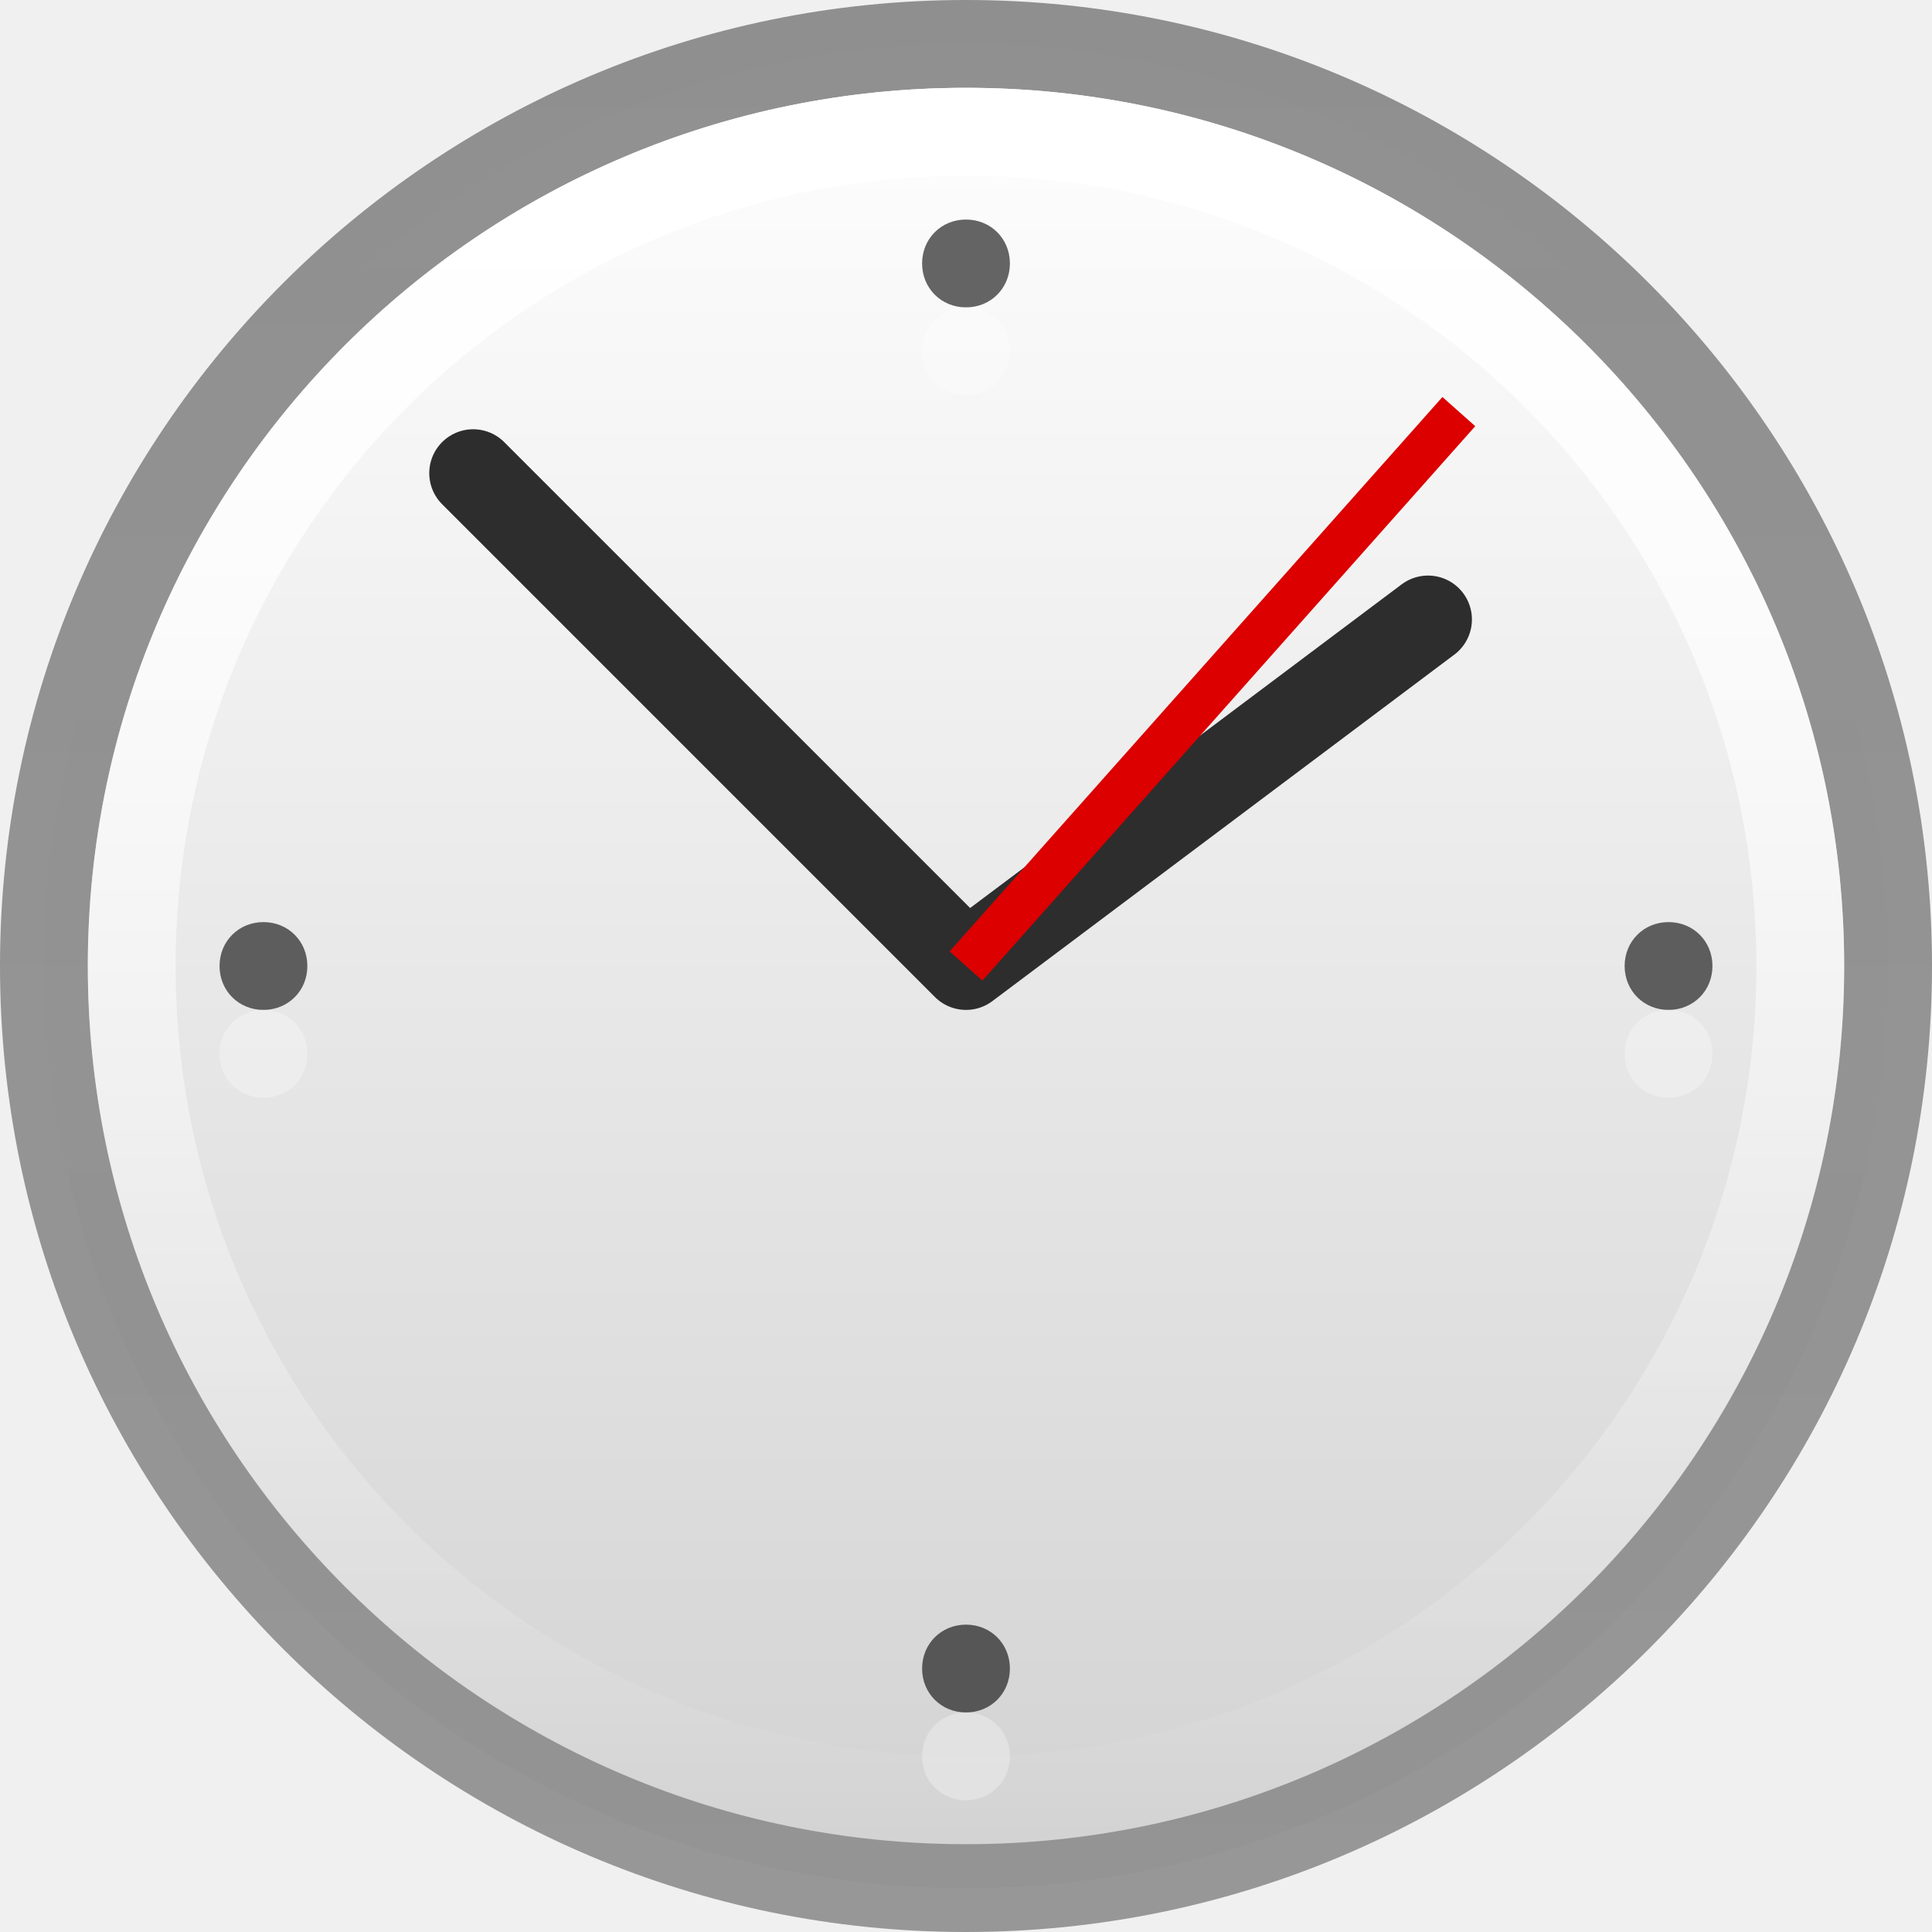
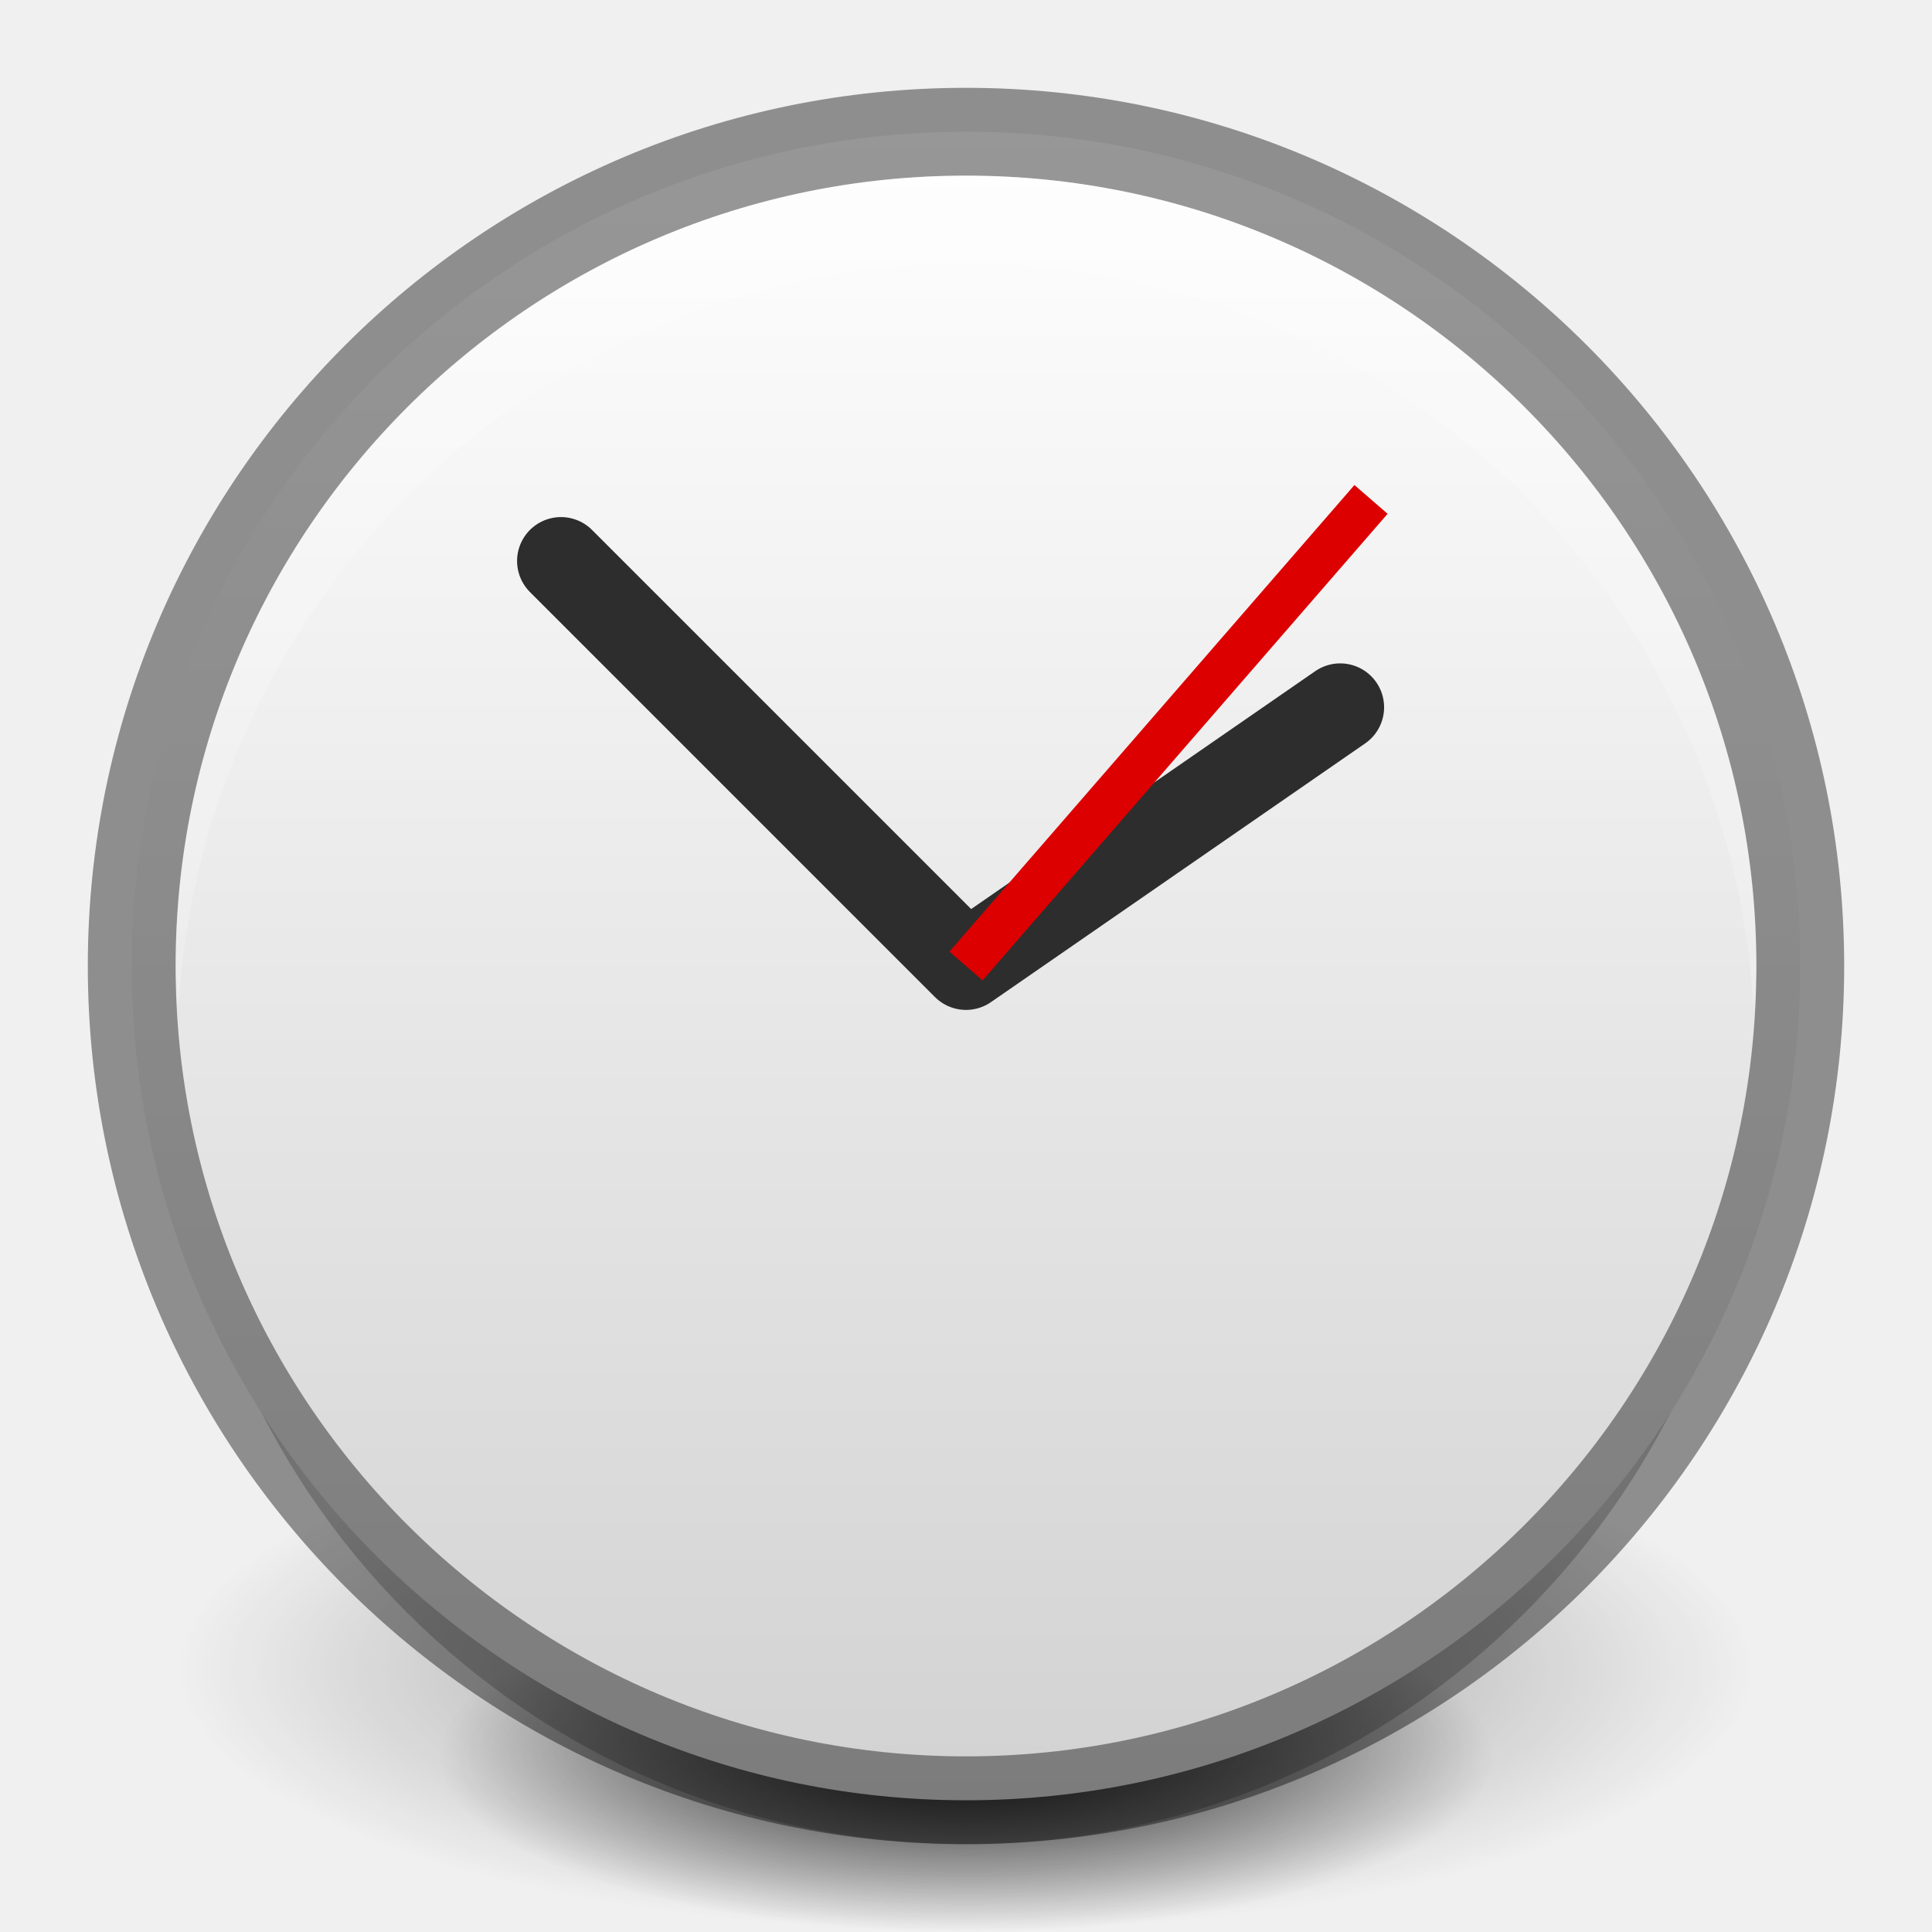
<svg xmlns="http://www.w3.org/2000/svg" xmlns:xlink="http://www.w3.org/1999/xlink" version="1.1" width="22" height="22" id="svg3749">
  <defs id="defs3751">
    <linearGradient id="linearGradient4119">
      <stop id="stop4121" style="stop-color:#ffffff;stop-opacity:1" offset="0" />
      <stop id="stop4148" style="stop-color:#afaba5;stop-opacity:1" offset="0.54" />
      <stop id="stop4146" style="stop-color:#837874;stop-opacity:1" offset="0.62" />
      <stop id="stop4123" style="stop-color:#b4b2aa;stop-opacity:1" offset="1" />
    </linearGradient>
    <linearGradient x1="71.204" y1="15.369" x2="71.204" y2="40.496" id="linearGradient3097" xlink:href="#linearGradient3812" gradientUnits="userSpaceOnUse" gradientTransform="matrix(0.7756246,0,0,0.7756249,-44.98157,-10.61426)" />
    <radialGradient cx="16" cy="15.377" r="0.626" fx="16" fy="15.377" id="radialGradient3110" xlink:href="#linearGradient4119" gradientUnits="userSpaceOnUse" gradientTransform="matrix(0,1.913162,-1.913165,0,45.41917,-15.23337)" />
    <linearGradient id="linearGradient26121-3-8-2">
      <stop style="stop-color: rgb(0, 0, 0); stop-opacity: 1;" offset="0" id="stop26123-4-7-8" />
      <stop style="stop-color: rgb(0, 0, 0); stop-opacity: 0;" offset="1" id="stop26125-3-9-9" />
    </linearGradient>
    <radialGradient xlink:href="#linearGradient26113-9-3-1" id="radialGradient3755" gradientUnits="userSpaceOnUse" gradientTransform="matrix(1,0,0,0.37,0,24.5124)" cx="24.85" cy="38.909" fx="24.85" fy="38.909" r="20.203" />
    <linearGradient id="linearGradient26113-9-3-1">
      <stop style="stop-color: rgb(0, 0, 0); stop-opacity: 1;" offset="0" id="stop26115-7-7-9" />
      <stop style="stop-color: rgb(0, 0, 0); stop-opacity: 0;" offset="1" id="stop26117-3-7-8" />
    </linearGradient>
    <radialGradient xlink:href="#linearGradient3901" id="radialGradient3805" gradientUnits="userSpaceOnUse" gradientTransform="matrix(4.5367027e-8,-1.763248,-1.865306,0,56.03267,39.5519)" cx="6.16" cy="8.45" fx="6.16" fy="8.45" r="20" />
    <linearGradient id="linearGradient3901">
      <stop style="stop-color:#ffffff;stop-opacity:1;" offset="0" id="stop3903" />
      <stop style="stop-color:#d2d2d2;stop-opacity:1;" offset="1" id="stop3905" />
    </linearGradient>
    <linearGradient xlink:href="#linearGradient3812" id="linearGradient3818" x1="2" y1="16" x2="30" y2="16" gradientUnits="userSpaceOnUse" gradientTransform="matrix(0,1,-1,0,56.27119,-3.699152)" />
    <linearGradient id="linearGradient3812">
      <stop style="stop-color:#ffffff;stop-opacity:1;" offset="0" id="stop3814" />
      <stop style="stop-color:#ffffff;stop-opacity:0;" offset="1" id="stop3816" />
    </linearGradient>
    <linearGradient xlink:href="#linearGradient3904" id="linearGradient3902" x1="1" y1="16" x2="31" y2="16" gradientUnits="userSpaceOnUse" gradientTransform="matrix(0,-1,1,0,24.27119,28.30085)" />
    <linearGradient id="linearGradient3904">
      <stop id="stop3906" offset="0" style="stop-color:#858585;stop-opacity:1;" />
      <stop id="stop3908" offset="1" style="stop-color:#8e8e8e;stop-opacity:1;" />
    </linearGradient>
    <radialGradient r="20.203" fy="38.909" fx="24.85" cy="38.909" cx="24.85" gradientTransform="matrix(1.00851,0,0,0.373148,-0.211403,24.39)" gradientUnits="userSpaceOnUse" id="radialGradient3050" xlink:href="#linearGradient26121-3-8-2" />
-     <linearGradient xlink:href="#linearGradient3901" id="linearGradient3879" x1="0.5" y1="11" x2="21.5" y2="11" gradientUnits="userSpaceOnUse" gradientTransform="matrix(0,1,-1,0,22,1.2499881e-7)" />
+     <linearGradient xlink:href="#linearGradient3901" id="linearGradient3879" x1="0.5" y1="11" x2="21.5" y2="11" gradientUnits="userSpaceOnUse" gradientTransform="matrix(0,0.9047619,-0.9047619,0,20.95238,1.047619)" />
    <linearGradient xlink:href="#linearGradient3904" id="linearGradient3887" x1="5.9604645e-08" y1="11" x2="22" y2="11" gradientUnits="userSpaceOnUse" gradientTransform="matrix(0,1,-1,0,22,2.499641e-8)" />
+     <radialGradient xlink:href="#linearGradient3949" id="radialGradient3993" gradientUnits="userSpaceOnUse" gradientTransform="matrix(1,0,0,0.2222222,0,15.55556)" cx="11" cy="20" fx="11" fy="20" r="9" />
+     <linearGradient id="linearGradient3949">
+       <stop style="stop-color:#000000;stop-opacity:1;" offset="0" id="stop3951" />
+       <stop style="stop-color:#000000;stop-opacity:0;" offset="1" id="stop3953" />
+     </linearGradient>
+     <radialGradient xlink:href="#linearGradient3949" id="radialGradient3997" gradientUnits="userSpaceOnUse" gradientTransform="matrix(1,0,0,0.2222222,0,15.55556)" cx="11" cy="20" fx="11" fy="20" r="9" />
+     <radialGradient r="9" fy="20" fx="11" cy="20" cx="11" gradientTransform="matrix(1,0,0,0.2222222,0,15.55556)" gradientUnits="userSpaceOnUse" id="radialGradient4830" xlink:href="#linearGradient3949" />
+     <linearGradient xlink:href="#linearGradient3901" id="linearGradient3835" gradientUnits="userSpaceOnUse" gradientTransform="matrix(0,0.9047619,-0.9047619,0,20.95238,1.047619)" x1="0.5" y1="11" x2="21.5" y2="11" />
  </defs>
-   <path d="M 21.5,11 C 21.5,5.206 16.794,0.5 11,0.5 5.206,0.5 0.5,5.206 0.5,11 0.5,16.794 5.206,21.5 11,21.5 16.794,21.5 21.5,16.794 21.5,11 z" id="path2555-7-65" style="color:#000000;fill:url(#linearGradient3879);fill-opacity:1;fill-rule:nonzero;stroke:none;stroke-width:1;marker:none;visibility:visible;display:inline;overflow:visible;enable-background:accumulate" />
-   <path d="M 21.5,11 C 21.5,5.206 16.794,0.5 11,0.5 5.206,0.5 0.5,5.206 0.5,11 c 0,5.794 4.706,10.5 10.5,10.5 C 16.794,21.5 21.5,16.794 21.5,11 z" id="path2555-7-1-7" style="opacity:0.91;color:#000000;fill:none;stroke:url(#linearGradient3887);stroke-width:1;stroke-linecap:round;stroke-linejoin:round;stroke-miterlimit:4;stroke-opacity:1;stroke-dasharray:none;stroke-dashoffset:0;marker:none;visibility:visible;display:inline;overflow:visible;enable-background:accumulate" />
-   <path d="m 20.5,11 c 0,5.247 -4.253,9.5 -9.5,9.5 -5.247,0 -9.5,-4.253 -9.5,-9.5 0,-5.247 4.253,-9.5 9.5,-9.5 5.247,0 9.5,4.253 9.5,9.5 z" id="path3421" style="color:#000000;fill:none;stroke:url(#linearGradient3097);stroke-width:1;stroke-linecap:round;stroke-linejoin:round;stroke-miterlimit:4;stroke-opacity:1;stroke-dasharray:none;stroke-dashoffset:0;marker:none;visibility:visible;display:inline;overflow:visible;enable-background:accumulate" />
+   <path id="path3841" d="M 11,21 C 6.029,21 2,16.971 2,12 2,11.828 2.022,11.669 2.031,11.5 2.296,16.233 6.201,20 11,20 15.799,20 19.704,16.233 19.969,11.5 19.978,11.669 20,11.828 20,12 c 0,4.971 -4.029,9 -9,9 z" style="opacity:0.2;color:#000000;fill:#000000;fill-opacity:1;fill-rule:nonzero;stroke:none;stroke-width:1;marker:none;visibility:visible;display:inline;overflow:visible;enable-background:accumulate" />
+   <g transform="translate(0,-26)" id="g4507">
+     <path d="m 20,20 c 0,1.105 -4.029,2 -9,2 -4.971,0 -9,-0.895 -9,-2 0,-1.105 4.029,-2 9,-2 4.971,0 9,0.895 9,2 z" id="path3163" style="opacity:0.4;fill:url(#radialGradient3993);fill-opacity:1;stroke:none" transform="matrix(1,0,0,1.5,0,15)" />
+     <path transform="matrix(0.6666667,0,0,1,3.666667,26)" style="opacity:0.8;fill:url(#radialGradient4830);fill-opacity:1;stroke:none" id="path3995" d="m 20,20 c 0,1.105 -4.029,2 -9,2 -4.971,0 -9,-0.895 -9,-2 0,-1.105 4.029,-2 9,-2 4.971,0 9,0.895 9,2 z" />
+   </g>
+   <path d="M 20.5,11 C 20.5,5.758 16.242,1.5 11,1.5 5.758,1.5 1.5,5.758 1.5,11 c 0,5.242 4.258,9.5 9.5,9.5 5.242,0 9.5,-4.258 9.5,-9.5 z" id="path2555-7-65" style="color:#000000;fill:url(#linearGradient3879);fill-opacity:1;fill-rule:nonzero;stroke:none;stroke-width:1;marker:none;visibility:visible;display:inline;overflow:visible;enable-background:accumulate" />
  <g id="layer1" />
  <g id="layer2">
-     <path style="fill:none;stroke:#2d2d2d;stroke-width:1;stroke-linecap:round;stroke-linejoin:round;stroke-miterlimit:4;stroke-opacity:1;stroke-dasharray:none;display:inline;enable-background:new" d="M 5.388,5.388 11,11 16.261,7.054" id="path3953" />
-     <path style="fill:none;stroke:#dc0000;stroke-width:0.5;stroke-linecap:butt;stroke-linejoin:miter;stroke-miterlimit:4;stroke-opacity:1;stroke-dasharray:none;display:inline;enable-background:new" d="M 11,11 16.612,4.687" id="path4005-8" />
-     <path style="opacity:0.6;fill:#000000;fill-opacity:1;stroke:none" d="m 11,2.5 c -0.282,0 -0.5,0.218 -0.5,0.5 0,0.282 0.218,0.5 0.5,0.5 0.282,0 0.5,-0.218 0.5,-0.5 0,-0.282 -0.218,-0.5 -0.5,-0.5 z m -8,8 c -0.282,0 -0.5,0.218 -0.5,0.5 0,0.282 0.218,0.5 0.5,0.5 0.282,0 0.5,-0.218 0.5,-0.5 0,-0.282 -0.218,-0.5 -0.5,-0.5 z m 16,0 c -0.282,0 -0.5,0.218 -0.5,0.5 0,0.282 0.218,0.5 0.5,0.5 0.282,0 0.5,-0.218 0.5,-0.5 0,-0.282 -0.218,-0.5 -0.5,-0.5 z m -8,8 c -0.282,0 -0.5,0.218 -0.5,0.5 0,0.282 0.218,0.5 0.5,0.5 0.282,0 0.5,-0.218 0.5,-0.5 0,-0.282 -0.218,-0.5 -0.5,-0.5 z" id="path3940" />
-     <path id="path3925" d="m 11,3.5 c -0.282,0 -0.5,0.218 -0.5,0.5 0,0.282 0.218,0.5 0.5,0.5 0.282,0 0.5,-0.218 0.5,-0.5 0,-0.282 -0.218,-0.5 -0.5,-0.5 z m -8,8 c -0.282,0 -0.5,0.218 -0.5,0.5 0,0.282 0.218,0.5 0.5,0.5 0.282,0 0.5,-0.218 0.5,-0.5 0,-0.282 -0.218,-0.5 -0.5,-0.5 z m 16,0 c -0.282,0 -0.5,0.218 -0.5,0.5 0,0.282 0.218,0.5 0.5,0.5 0.282,0 0.5,-0.218 0.5,-0.5 0,-0.282 -0.218,-0.5 -0.5,-0.5 z m -8,8 c -0.282,0 -0.5,0.218 -0.5,0.5 0,0.282 0.218,0.5 0.5,0.5 0.282,0 0.5,-0.218 0.5,-0.5 0,-0.282 -0.218,-0.5 -0.5,-0.5 z" style="opacity:0.3;fill:#ffffff;fill-opacity:1;stroke:none" />
+     <path style="fill:none;stroke:#2d2d2d;stroke-width:1;stroke-linecap:round;stroke-linejoin:round;stroke-miterlimit:4;stroke-opacity:1;stroke-dasharray:none;display:inline;enable-background:new" d="M 6.388,6.388 11,11 15.261,8.054" id="path3953" />
+     <path style="fill:none;stroke:#dc0000;stroke-width:0.5;stroke-linecap:butt;stroke-linejoin:miter;stroke-miterlimit:4;stroke-opacity:1;stroke-dasharray:none;display:inline;enable-background:new" d="M 11,11 15.612,5.687" id="path4005-8" />
  </g>
+   <path style="opacity:0.41;color:#000000;fill:none;stroke:#000000;stroke-width:1;stroke-opacity:1;marker:none;visibility:visible;display:inline;overflow:visible;enable-background:accumulate" id="path3049" d="m 11,1.5 c 5.242,0 9.5,4.258 9.5,9.5 0,5.242 -4.258,9.5 -9.5,9.5 C 5.758,20.5 1.5,16.242 1.5,11 1.5,5.758 5.758,1.5 11,1.5 z" />
+   <path style="color:#000000;fill:#ffffff;fill-opacity:1;fill-rule:nonzero;stroke:none;stroke-width:1;marker:none;visibility:visible;display:inline;overflow:visible;enable-background:accumulate;opacity:0.2" d="M 11 2 C 6.029 2 2 6.029 2 11 C 2 11.172 2.022 11.331 2.031 11.5 C 2.296 6.767 6.201 3 11 3 C 15.799 3 19.704 6.767 19.969 11.5 C 19.978 11.331 20 11.172 20 11 C 20 6.029 15.971 2 11 2 z " id="path3827" />
</svg>
